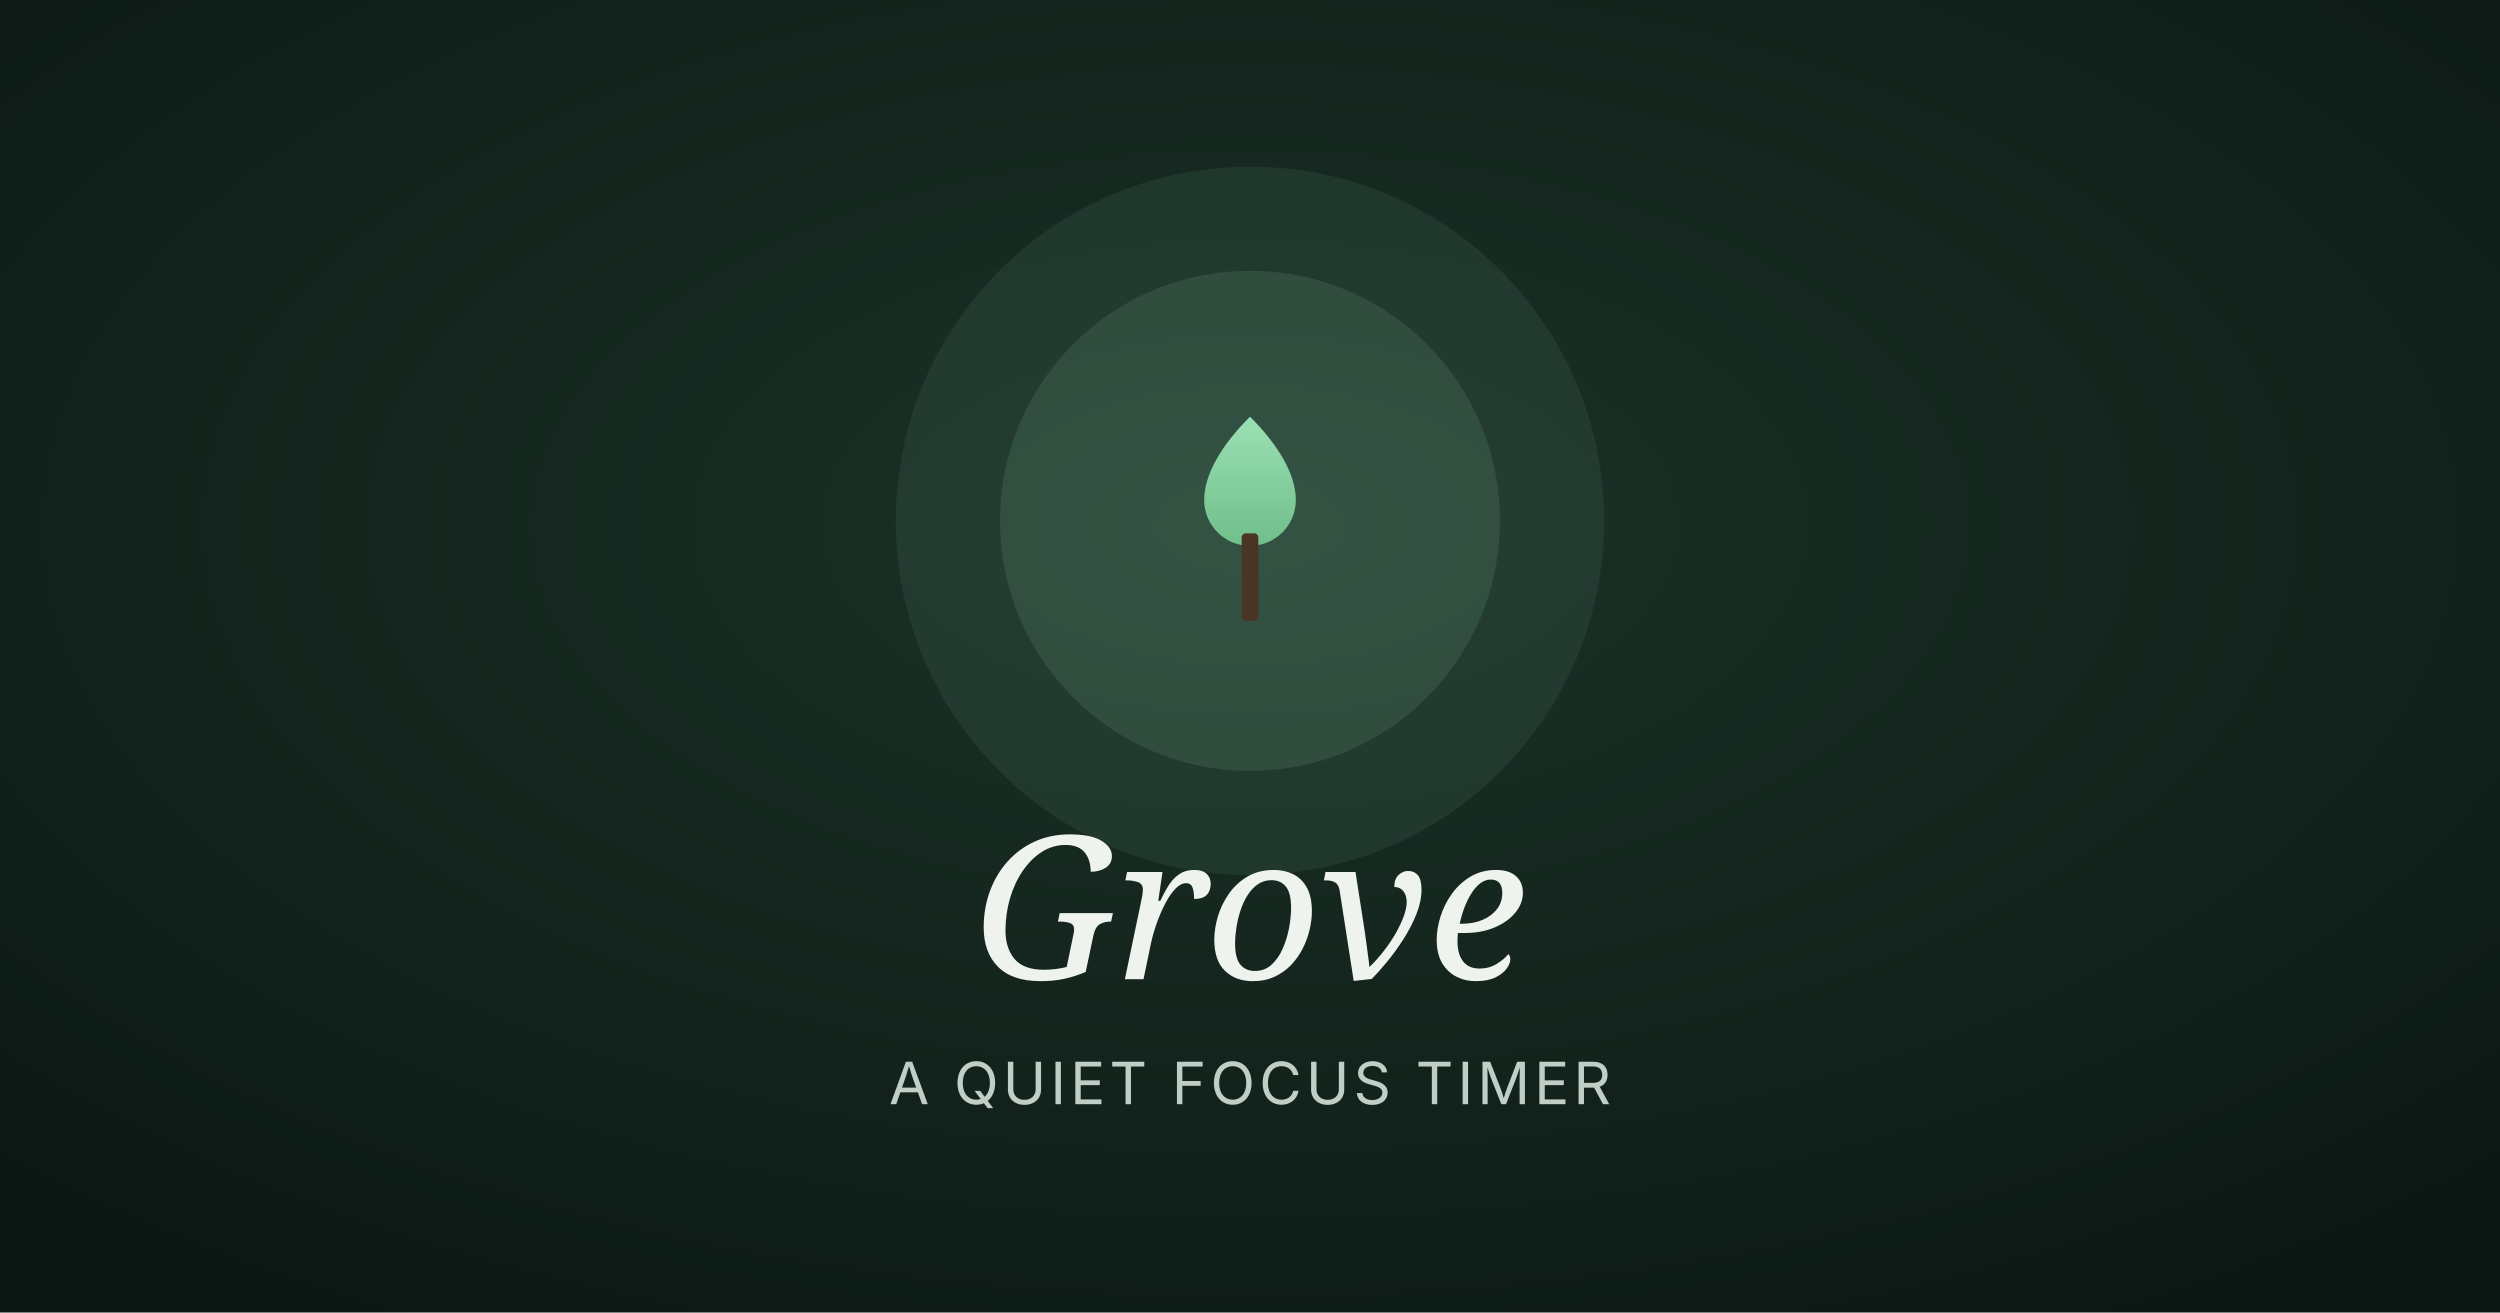
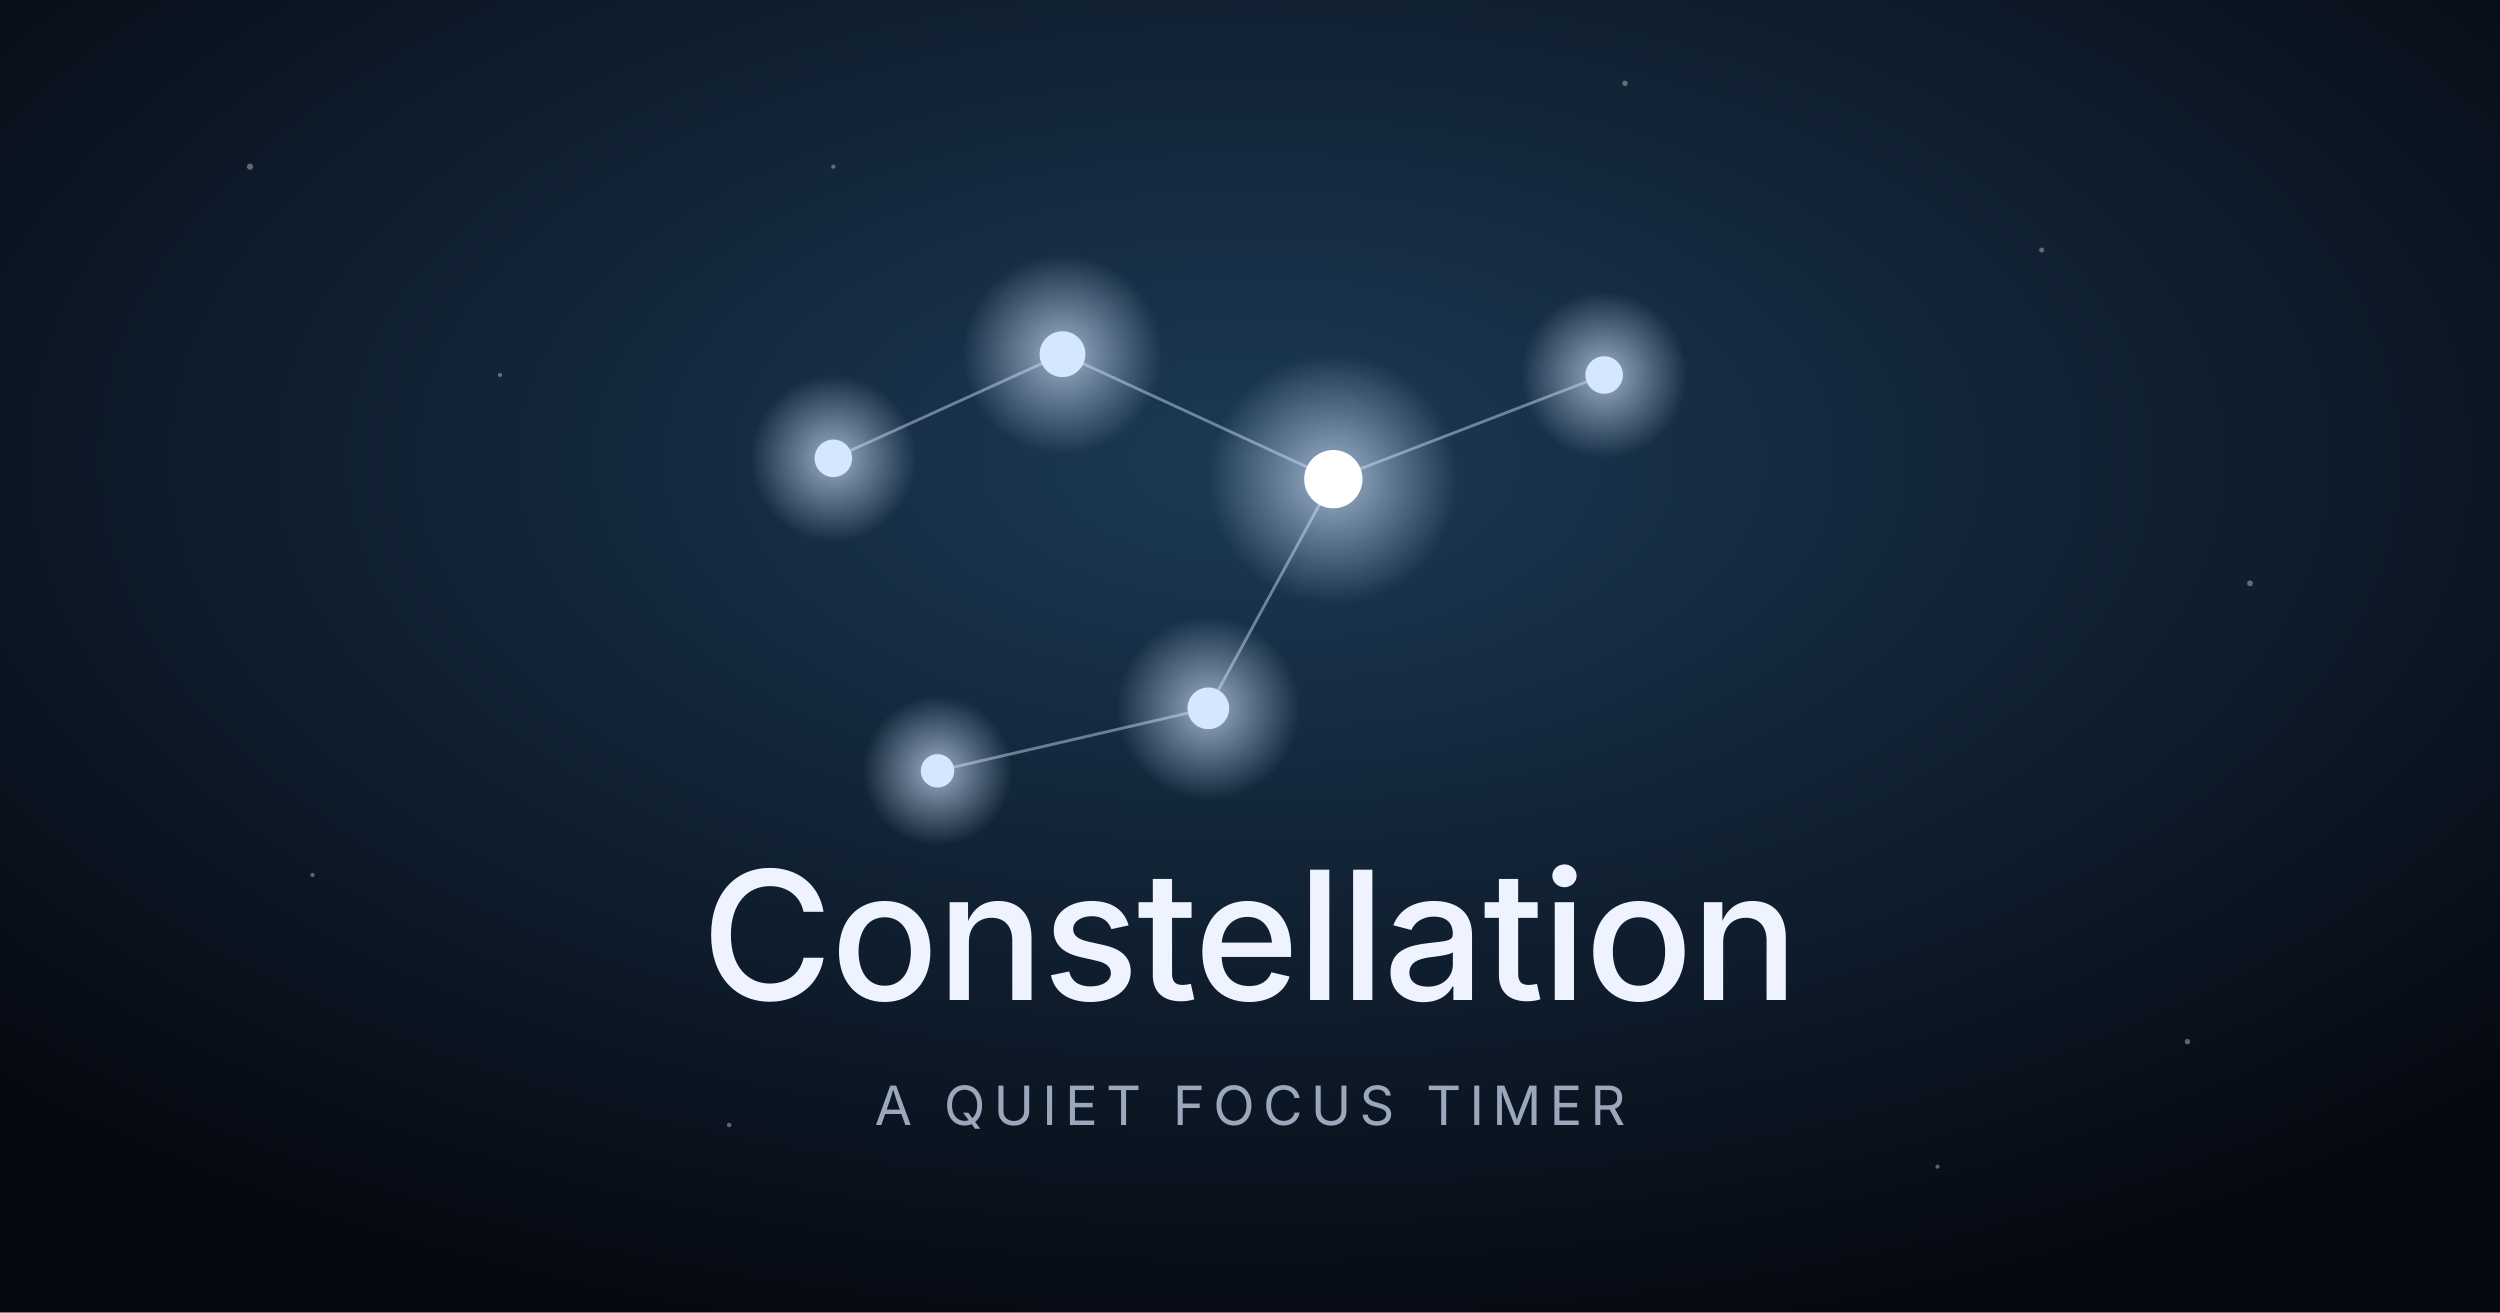
<svg xmlns="http://www.w3.org/2000/svg" viewBox="0 0 1200 630" width="1200" height="630">
  <defs>
-     <radialGradient id="bg" cx="50%" cy="40%" r="70%">
-       <stop offset="0%" stop-color="#1c3329" />
-       <stop offset="100%" stop-color="#0c1814" />
+     <radialGradient id="bg" cx="50%" cy="35%" r="70%">
+       <stop offset="0%" stop-color="#1c3a55" />
+       <stop offset="100%" stop-color="#050810" />
    </radialGradient>
-     <linearGradient id="leaf" x1="0" y1="0" x2="0" y2="1">
-       <stop offset="0%" stop-color="#9be0b3" />
-       <stop offset="100%" stop-color="#6fbf8b" />
-     </linearGradient>
+     <radialGradient id="glow" cx="50%" cy="50%" r="50%">
+       <stop offset="0" stop-color="#d4e7ff" stop-opacity=".7" />
+       <stop offset="1" stop-color="#d4e7ff" stop-opacity="0" />
+     </radialGradient>
  </defs>
  <rect width="1200" height="630" fill="url(#bg)" />
-   <g transform="translate(600 250)">
-     <circle r="170" fill="rgba(155,224,179,0.08)" />
-     <circle r="120" fill="rgba(155,224,179,0.12)" />
-     <g transform="translate(-64 -64)">
-       <path d="M64 14c-14 14-22 28-22 40a22 22 0 0 0 44 0c0-12-8-26-22-40z" fill="url(#leaf)" />
-       <rect x="60" y="70" width="8" height="42" rx="2" fill="#4a3424" />
-     </g>
+   <g fill="#fff" opacity=".35">
+     <circle cx="120" cy="80" r="1.5" />
+     <circle cx="240" cy="180" r="1" />
+     <circle cx="980" cy="120" r="1.2" />
+     <circle cx="1080" cy="280" r="1.4" />
+     <circle cx="150" cy="420" r="1" />
+     <circle cx="1050" cy="500" r="1.3" />
+     <circle cx="400" cy="80" r="1" />
+     <circle cx="780" cy="40" r="1.3" />
+     <circle cx="350" cy="540" r="1.1" />
+     <circle cx="930" cy="560" r="1" />
  </g>
-   <text x="600" y="470" text-anchor="middle" fill="#eef3ee" font-family="'Cormorant Garamond','EB Garamond',Georgia,serif" font-size="96" font-style="italic">Grove</text>
-   <text x="600" y="530" text-anchor="middle" fill="#c0cec6" font-family="'Inter','SF Pro Text',-apple-system,Segoe UI,sans-serif" font-size="28" letter-spacing="2">A QUIET FOCUS TIMER</text>
+   <g transform="translate(600 250)" stroke="rgba(212,231,255,.45)" stroke-width="1.4" stroke-linecap="round" fill="none">
+     <line x1="-200" y1="-30" x2="-90" y2="-80" />
+     <line x1="-90" y1="-80" x2="40" y2="-20" />
+     <line x1="40" y1="-20" x2="170" y2="-70" />
+     <line x1="40" y1="-20" x2="-20" y2="90" />
+     <line x1="-20" y1="90" x2="-150" y2="120" />
+   </g>
+   <g transform="translate(600 250)" fill="#d4e7ff">
+     <circle cx="-200" cy="-30" r="40" fill="url(#glow)" />
+     <circle cx="-200" cy="-30" r="9" />
+     <circle cx="-90" cy="-80" r="48" fill="url(#glow)" />
+     <circle cx="-90" cy="-80" r="11" />
+     <circle cx="40" cy="-20" r="60" fill="url(#glow)" />
+     <circle cx="40" cy="-20" r="14" fill="#fff" />
+     <circle cx="170" cy="-70" r="40" fill="url(#glow)" />
+     <circle cx="170" cy="-70" r="9" />
+     <circle cx="-20" cy="90" r="44" fill="url(#glow)" />
+     <circle cx="-20" cy="90" r="10" />
+     <circle cx="-150" cy="120" r="36" fill="url(#glow)" />
+     <circle cx="-150" cy="120" r="8" />
+   </g>
+   <text x="600" y="480" text-anchor="middle" fill="#eef3ff" font-family="-apple-system,'SF Pro Display','Inter',Segoe UI,sans-serif" font-size="86" font-weight="500" letter-spacing="-1">Constellation</text>
+   <text x="600" y="540" text-anchor="middle" fill="#9aa8bc" font-family="-apple-system,'SF Pro Text','Inter',Segoe UI,sans-serif" font-size="26" letter-spacing="4">A QUIET FOCUS TIMER</text>
</svg>
